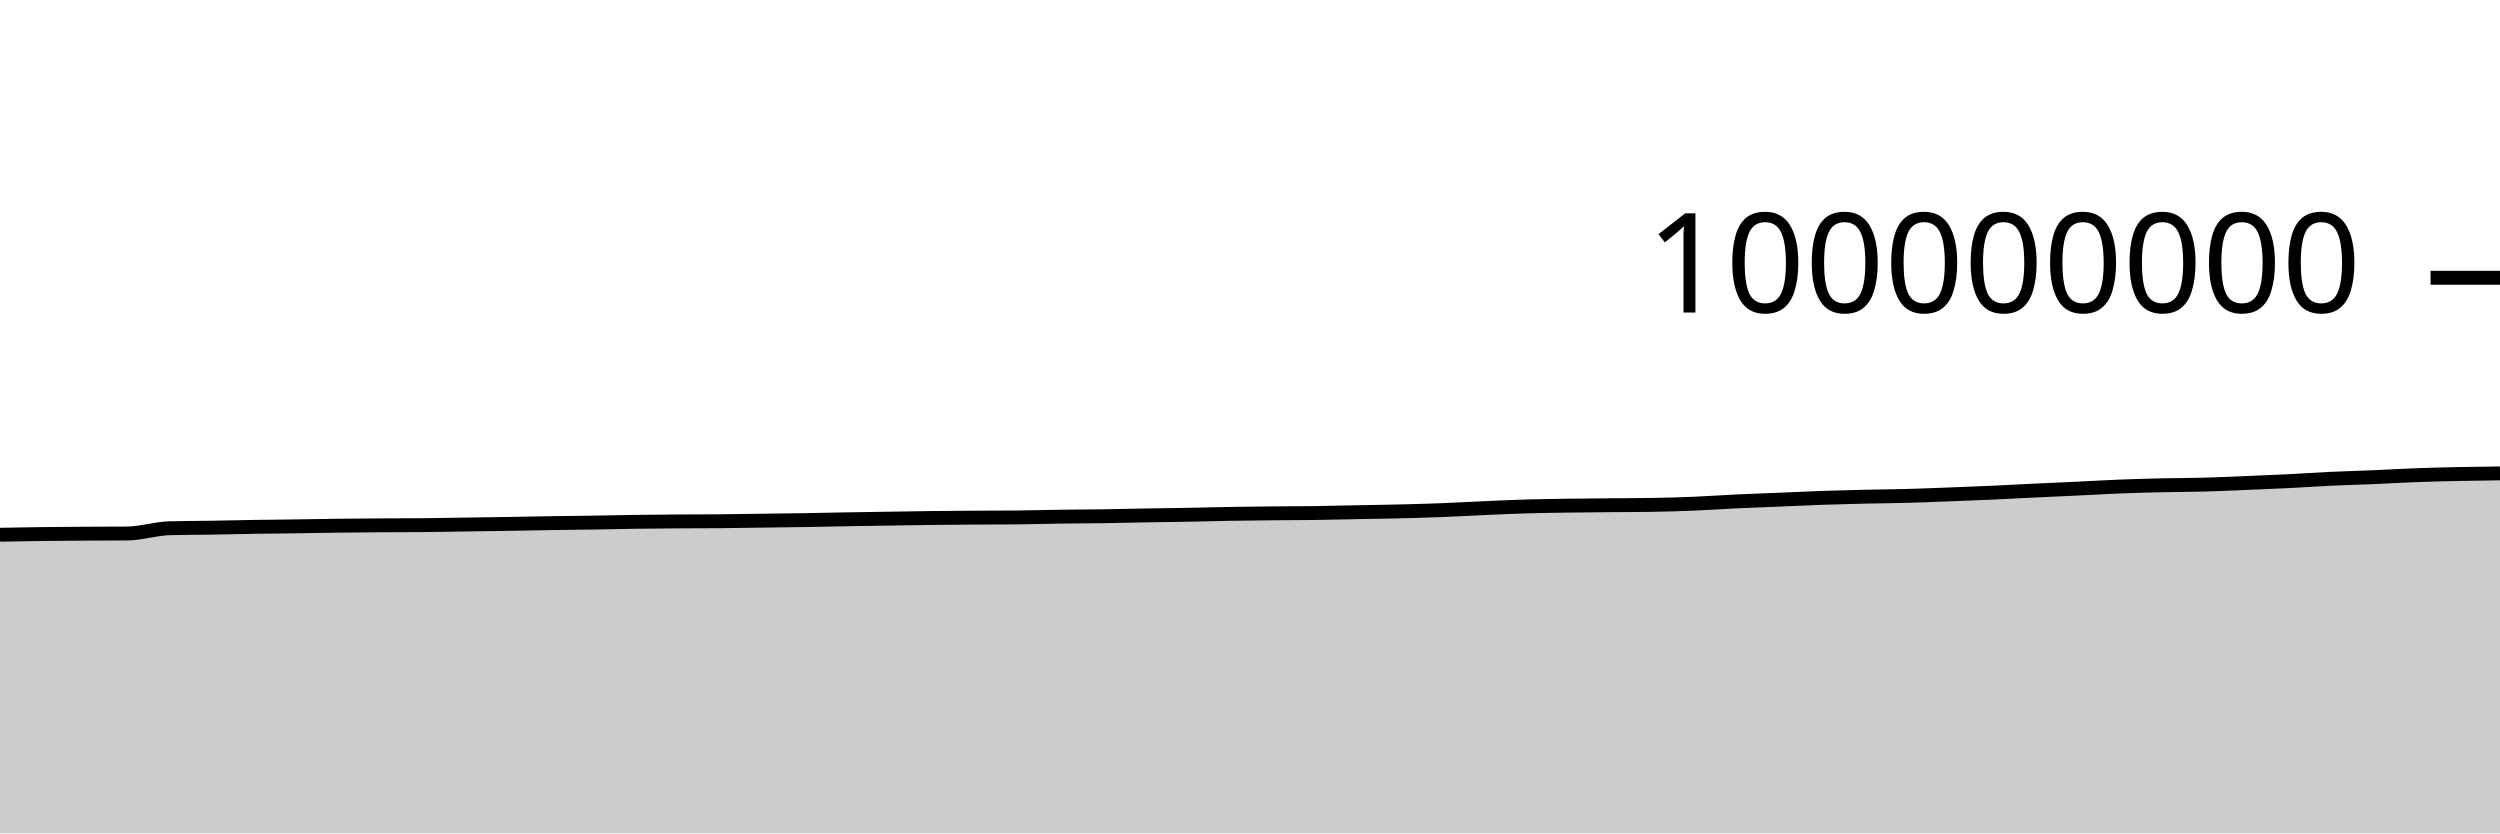
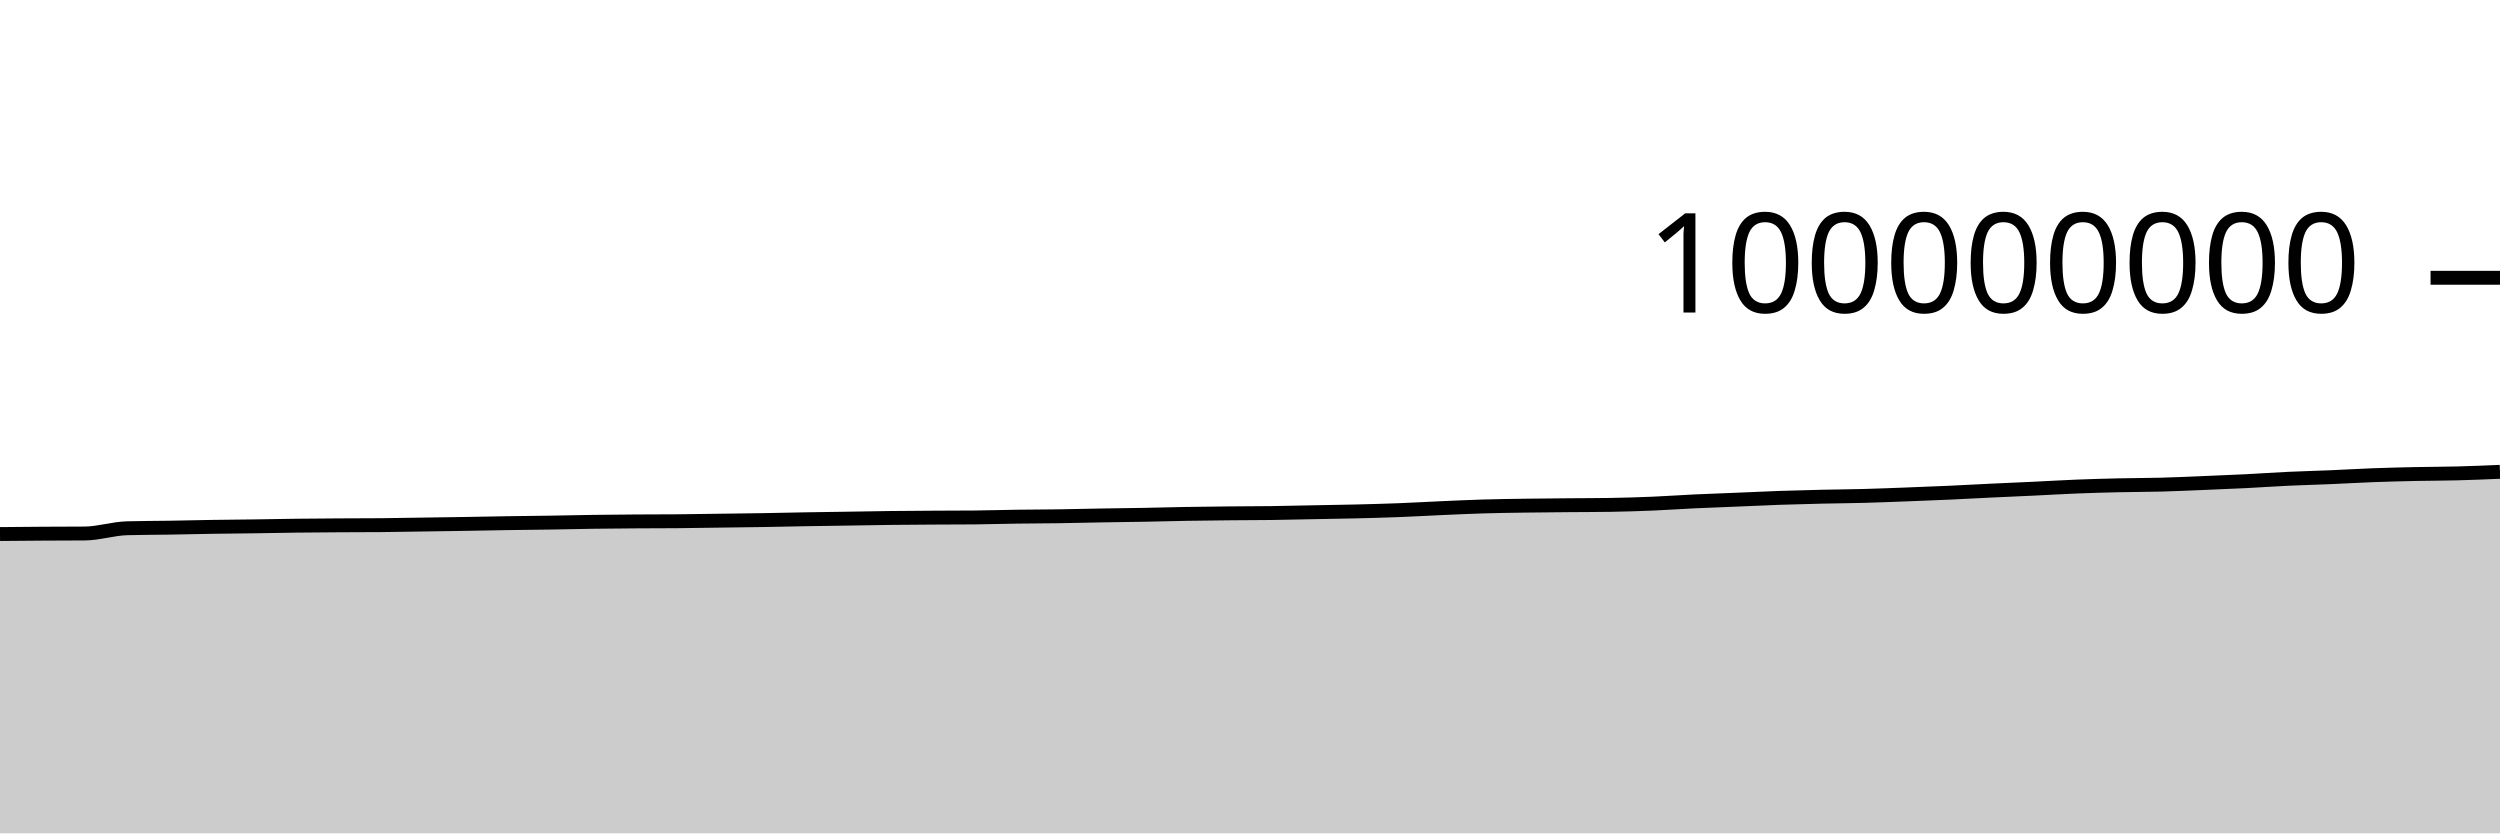
<svg xmlns="http://www.w3.org/2000/svg" viewBox="0 0 180 60">
  <g transform="translate(0,20)">
-     <path class="area" fill="rgba(0, 0, 0, 0.2)" d="M0,18.5C1.017,18.482,2.034,18.463,3.051,18.451C4.068,18.438,5.085,18.432,6.102,18.425C7.119,18.419,8.136,18.421,9.153,18.412C10.169,18.403,11.186,18.062,12.203,18.034C13.22,18.006,14.237,18.008,15.254,17.992C16.271,17.975,17.288,17.95,18.305,17.934C19.322,17.918,20.339,17.911,21.356,17.897C22.373,17.882,23.39,17.861,24.407,17.849C25.424,17.837,26.441,17.83,27.458,17.824C28.475,17.818,29.492,17.82,30.508,17.811C31.525,17.803,32.542,17.781,33.559,17.766C34.576,17.751,35.593,17.738,36.61,17.721C37.627,17.705,38.644,17.682,39.661,17.666C40.678,17.65,41.695,17.643,42.712,17.627C43.729,17.611,44.746,17.585,45.763,17.571C46.78,17.556,47.797,17.549,48.814,17.542C49.831,17.535,50.847,17.538,51.864,17.529C52.881,17.521,53.898,17.501,54.915,17.488C55.932,17.474,56.949,17.463,57.966,17.447C58.983,17.43,60,17.405,61.017,17.388C62.034,17.371,63.051,17.358,64.068,17.342C65.085,17.327,66.102,17.306,67.119,17.294C68.136,17.282,69.153,17.276,70.169,17.27C71.186,17.264,72.203,17.265,73.22,17.256C74.237,17.247,75.254,17.214,76.271,17.2C77.288,17.186,78.305,17.186,79.322,17.171C80.339,17.157,81.356,17.129,82.373,17.112C83.39,17.094,84.407,17.085,85.424,17.066C86.441,17.048,87.458,17.017,88.475,17C89.492,16.982,90.508,16.972,91.525,16.962C92.542,16.951,93.559,16.953,94.576,16.94C95.593,16.926,96.61,16.9,97.627,16.881C98.644,16.861,99.661,16.847,100.678,16.823C101.695,16.798,102.712,16.771,103.729,16.732C104.746,16.693,105.763,16.634,106.78,16.589C107.797,16.544,108.814,16.495,109.831,16.465C110.847,16.434,111.864,16.422,112.881,16.407C113.898,16.392,114.915,16.385,115.932,16.376C116.949,16.367,117.966,16.368,118.983,16.352C120,16.336,121.017,16.304,122.034,16.262C123.051,16.219,124.068,16.146,125.085,16.098C126.102,16.05,127.119,16.016,128.136,15.974C129.153,15.932,130.169,15.882,131.186,15.846C132.203,15.811,133.22,15.786,134.237,15.762C135.254,15.739,136.271,15.733,137.288,15.705C138.305,15.678,139.322,15.637,140.339,15.598C141.356,15.56,142.373,15.521,143.39,15.475C144.407,15.429,145.424,15.371,146.441,15.323C147.458,15.274,148.475,15.232,149.492,15.184C150.508,15.136,151.525,15.074,152.542,15.033C153.559,14.993,154.576,14.964,155.593,14.941C156.61,14.918,157.627,14.921,158.644,14.894C159.661,14.867,160.678,14.819,161.695,14.778C162.712,14.736,163.729,14.696,164.746,14.645C165.763,14.594,166.78,14.521,167.797,14.473C168.814,14.425,169.831,14.401,170.847,14.358C171.864,14.315,172.881,14.253,173.898,14.215C174.915,14.177,175.932,14.152,176.949,14.13C177.966,14.109,178.983,14.096,180,14.084L180,40C178.983,40,177.966,40,176.949,40C175.932,40,174.915,40,173.898,40C172.881,40,171.864,40,170.847,40C169.831,40,168.814,40,167.797,40C166.78,40,165.763,40,164.746,40C163.729,40,162.712,40,161.695,40C160.678,40,159.661,40,158.644,40C157.627,40,156.61,40,155.593,40C154.576,40,153.559,40,152.542,40C151.525,40,150.508,40,149.492,40C148.475,40,147.458,40,146.441,40C145.424,40,144.407,40,143.39,40C142.373,40,141.356,40,140.339,40C139.322,40,138.305,40,137.288,40C136.271,40,135.254,40,134.237,40C133.22,40,132.203,40,131.186,40C130.169,40,129.153,40,128.136,40C127.119,40,126.102,40,125.085,40C124.068,40,123.051,40,122.034,40C121.017,40,120,40,118.983,40C117.966,40,116.949,40,115.932,40C114.915,40,113.898,40,112.881,40C111.864,40,110.847,40,109.831,40C108.814,40,107.797,40,106.78,40C105.763,40,104.746,40,103.729,40C102.712,40,101.695,40,100.678,40C99.661,40,98.644,40,97.627,40C96.61,40,95.593,40,94.576,40C93.559,40,92.542,40,91.525,40C90.508,40,89.492,40,88.475,40C87.458,40,86.441,40,85.424,40C84.407,40,83.39,40,82.373,40C81.356,40,80.339,40,79.322,40C78.305,40,77.288,40,76.271,40C75.254,40,74.237,40,73.22,40C72.203,40,71.186,40,70.169,40C69.153,40,68.136,40,67.119,40C66.102,40,65.085,40,64.068,40C63.051,40,62.034,40,61.017,40C60,40,58.983,40,57.966,40C56.949,40,55.932,40,54.915,40C53.898,40,52.881,40,51.864,40C50.847,40,49.831,40,48.814,40C47.797,40,46.78,40,45.763,40C44.746,40,43.729,40,42.712,40C41.695,40,40.678,40,39.661,40C38.644,40,37.627,40,36.61,40C35.593,40,34.576,40,33.559,40C32.542,40,31.525,40,30.508,40C29.492,40,28.475,40,27.458,40C26.441,40,25.424,40,24.407,40C23.39,40,22.373,40,21.356,40C20.339,40,19.322,40,18.305,40C17.288,40,16.271,40,15.254,40C14.237,40,13.22,40,12.203,40C11.186,40,10.169,40,9.153,40C8.136,40,7.119,40,6.102,40C5.085,40,4.068,40,3.051,40C2.034,40,1.017,40,0,40Z" />
-     <path class="line" stroke="black" fill="none" d="M0,18.5C1.017,18.482,2.034,18.463,3.051,18.451C4.068,18.438,5.085,18.432,6.102,18.425C7.119,18.419,8.136,18.421,9.153,18.412C10.169,18.403,11.186,18.062,12.203,18.034C13.22,18.006,14.237,18.008,15.254,17.992C16.271,17.975,17.288,17.95,18.305,17.934C19.322,17.918,20.339,17.911,21.356,17.897C22.373,17.882,23.39,17.861,24.407,17.849C25.424,17.837,26.441,17.83,27.458,17.824C28.475,17.818,29.492,17.82,30.508,17.811C31.525,17.803,32.542,17.781,33.559,17.766C34.576,17.751,35.593,17.738,36.61,17.721C37.627,17.705,38.644,17.682,39.661,17.666C40.678,17.65,41.695,17.643,42.712,17.627C43.729,17.611,44.746,17.585,45.763,17.571C46.78,17.556,47.797,17.549,48.814,17.542C49.831,17.535,50.847,17.538,51.864,17.529C52.881,17.521,53.898,17.501,54.915,17.488C55.932,17.474,56.949,17.463,57.966,17.447C58.983,17.43,60,17.405,61.017,17.388C62.034,17.371,63.051,17.358,64.068,17.342C65.085,17.327,66.102,17.306,67.119,17.294C68.136,17.282,69.153,17.276,70.169,17.27C71.186,17.264,72.203,17.265,73.22,17.256C74.237,17.247,75.254,17.214,76.271,17.2C77.288,17.186,78.305,17.186,79.322,17.171C80.339,17.157,81.356,17.129,82.373,17.112C83.39,17.094,84.407,17.085,85.424,17.066C86.441,17.048,87.458,17.017,88.475,17C89.492,16.982,90.508,16.972,91.525,16.962C92.542,16.951,93.559,16.953,94.576,16.94C95.593,16.926,96.61,16.9,97.627,16.881C98.644,16.861,99.661,16.847,100.678,16.823C101.695,16.798,102.712,16.771,103.729,16.732C104.746,16.693,105.763,16.634,106.78,16.589C107.797,16.544,108.814,16.495,109.831,16.465C110.847,16.434,111.864,16.422,112.881,16.407C113.898,16.392,114.915,16.385,115.932,16.376C116.949,16.367,117.966,16.368,118.983,16.352C120,16.336,121.017,16.304,122.034,16.262C123.051,16.219,124.068,16.146,125.085,16.098C126.102,16.05,127.119,16.016,128.136,15.974C129.153,15.932,130.169,15.882,131.186,15.846C132.203,15.811,133.22,15.786,134.237,15.762C135.254,15.739,136.271,15.733,137.288,15.705C138.305,15.678,139.322,15.637,140.339,15.598C141.356,15.56,142.373,15.521,143.39,15.475C144.407,15.429,145.424,15.371,146.441,15.323C147.458,15.274,148.475,15.232,149.492,15.184C150.508,15.136,151.525,15.074,152.542,15.033C153.559,14.993,154.576,14.964,155.593,14.941C156.61,14.918,157.627,14.921,158.644,14.894C159.661,14.867,160.678,14.819,161.695,14.778C162.712,14.736,163.729,14.696,164.746,14.645C165.763,14.594,166.78,14.521,167.797,14.473C168.814,14.425,169.831,14.401,170.847,14.358C171.864,14.315,172.881,14.253,173.898,14.215C174.915,14.177,175.932,14.152,176.949,14.13C177.966,14.109,178.983,14.096,180,14.084" />
+     <path class="area" fill="rgba(0, 0, 0, 0.2)" d="M0,18.451C1.017,18.441,2.034,18.432,3.051,18.425C4.068,18.419,5.085,18.421,6.102,18.412C7.119,18.403,8.136,18.062,9.153,18.034C10.169,18.006,11.186,18.008,12.203,17.992C13.22,17.975,14.237,17.95,15.254,17.934C16.271,17.918,17.288,17.911,18.305,17.897C19.322,17.882,20.339,17.861,21.356,17.849C22.373,17.837,23.39,17.83,24.407,17.824C25.424,17.818,26.441,17.82,27.458,17.811C28.475,17.803,29.492,17.781,30.508,17.766C31.525,17.751,32.542,17.738,33.559,17.721C34.576,17.705,35.593,17.682,36.61,17.666C37.627,17.65,38.644,17.643,39.661,17.627C40.678,17.611,41.695,17.585,42.712,17.571C43.729,17.556,44.746,17.549,45.763,17.542C46.78,17.535,47.797,17.538,48.814,17.529C49.831,17.521,50.847,17.501,51.864,17.488C52.881,17.474,53.898,17.463,54.915,17.447C55.932,17.43,56.949,17.405,57.966,17.388C58.983,17.371,60,17.358,61.017,17.342C62.034,17.327,63.051,17.306,64.068,17.294C65.085,17.282,66.102,17.276,67.119,17.27C68.136,17.264,69.153,17.265,70.169,17.256C71.186,17.247,72.203,17.214,73.22,17.2C74.237,17.186,75.254,17.186,76.271,17.171C77.288,17.157,78.305,17.129,79.322,17.112C80.339,17.094,81.356,17.085,82.373,17.066C83.39,17.048,84.407,17.017,85.424,17C86.441,16.982,87.458,16.972,88.475,16.962C89.492,16.951,90.508,16.953,91.525,16.94C92.542,16.926,93.559,16.9,94.576,16.881C95.593,16.861,96.61,16.847,97.627,16.823C98.644,16.798,99.661,16.771,100.678,16.732C101.695,16.693,102.712,16.634,103.729,16.589C104.746,16.544,105.763,16.495,106.78,16.465C107.797,16.434,108.814,16.422,109.831,16.407C110.847,16.392,111.864,16.385,112.881,16.376C113.898,16.367,114.915,16.368,115.932,16.352C116.949,16.336,117.966,16.304,118.983,16.262C120,16.219,121.017,16.146,122.034,16.098C123.051,16.05,124.068,16.016,125.085,15.974C126.102,15.932,127.119,15.882,128.136,15.846C129.153,15.811,130.169,15.786,131.186,15.762C132.203,15.739,133.22,15.733,134.237,15.705C135.254,15.678,136.271,15.637,137.288,15.598C138.305,15.56,139.322,15.521,140.339,15.475C141.356,15.429,142.373,15.371,143.39,15.323C144.407,15.274,145.424,15.232,146.441,15.184C147.458,15.136,148.475,15.074,149.492,15.033C150.508,14.993,151.525,14.964,152.542,14.941C153.559,14.918,154.576,14.921,155.593,14.894C156.61,14.867,157.627,14.819,158.644,14.778C159.661,14.736,160.678,14.696,161.695,14.645C162.712,14.594,163.729,14.521,164.746,14.473C165.763,14.425,166.78,14.401,167.797,14.358C168.814,14.315,169.831,14.253,170.847,14.215C171.864,14.177,172.881,14.152,173.898,14.13C174.915,14.109,175.932,14.111,176.949,14.084C177.966,14.058,178.983,14.014,180,13.971L180,40C178.983,40,177.966,40,176.949,40C175.932,40,174.915,40,173.898,40C172.881,40,171.864,40,170.847,40C169.831,40,168.814,40,167.797,40C166.78,40,165.763,40,164.746,40C163.729,40,162.712,40,161.695,40C160.678,40,159.661,40,158.644,40C157.627,40,156.61,40,155.593,40C154.576,40,153.559,40,152.542,40C151.525,40,150.508,40,149.492,40C148.475,40,147.458,40,146.441,40C145.424,40,144.407,40,143.39,40C142.373,40,141.356,40,140.339,40C139.322,40,138.305,40,137.288,40C136.271,40,135.254,40,134.237,40C133.22,40,132.203,40,131.186,40C130.169,40,129.153,40,128.136,40C127.119,40,126.102,40,125.085,40C124.068,40,123.051,40,122.034,40C121.017,40,120,40,118.983,40C117.966,40,116.949,40,115.932,40C114.915,40,113.898,40,112.881,40C111.864,40,110.847,40,109.831,40C108.814,40,107.797,40,106.78,40C105.763,40,104.746,40,103.729,40C102.712,40,101.695,40,100.678,40C99.661,40,98.644,40,97.627,40C96.61,40,95.593,40,94.576,40C93.559,40,92.542,40,91.525,40C90.508,40,89.492,40,88.475,40C87.458,40,86.441,40,85.424,40C84.407,40,83.39,40,82.373,40C81.356,40,80.339,40,79.322,40C78.305,40,77.288,40,76.271,40C75.254,40,74.237,40,73.22,40C72.203,40,71.186,40,70.169,40C69.153,40,68.136,40,67.119,40C66.102,40,65.085,40,64.068,40C63.051,40,62.034,40,61.017,40C60,40,58.983,40,57.966,40C56.949,40,55.932,40,54.915,40C53.898,40,52.881,40,51.864,40C50.847,40,49.831,40,48.814,40C47.797,40,46.78,40,45.763,40C44.746,40,43.729,40,42.712,40C41.695,40,40.678,40,39.661,40C38.644,40,37.627,40,36.61,40C35.593,40,34.576,40,33.559,40C32.542,40,31.525,40,30.508,40C29.492,40,28.475,40,27.458,40C26.441,40,25.424,40,24.407,40C23.39,40,22.373,40,21.356,40C20.339,40,19.322,40,18.305,40C17.288,40,16.271,40,15.254,40C14.237,40,13.22,40,12.203,40C11.186,40,10.169,40,9.153,40C8.136,40,7.119,40,6.102,40C5.085,40,4.068,40,3.051,40C2.034,40,1.017,40,0,40Z" />
+     <path class="line" stroke="black" fill="none" d="M0,18.451C1.017,18.441,2.034,18.432,3.051,18.425C4.068,18.419,5.085,18.421,6.102,18.412C7.119,18.403,8.136,18.062,9.153,18.034C10.169,18.006,11.186,18.008,12.203,17.992C13.22,17.975,14.237,17.95,15.254,17.934C16.271,17.918,17.288,17.911,18.305,17.897C19.322,17.882,20.339,17.861,21.356,17.849C22.373,17.837,23.39,17.83,24.407,17.824C25.424,17.818,26.441,17.82,27.458,17.811C28.475,17.803,29.492,17.781,30.508,17.766C31.525,17.751,32.542,17.738,33.559,17.721C34.576,17.705,35.593,17.682,36.61,17.666C37.627,17.65,38.644,17.643,39.661,17.627C40.678,17.611,41.695,17.585,42.712,17.571C43.729,17.556,44.746,17.549,45.763,17.542C46.78,17.535,47.797,17.538,48.814,17.529C49.831,17.521,50.847,17.501,51.864,17.488C52.881,17.474,53.898,17.463,54.915,17.447C55.932,17.43,56.949,17.405,57.966,17.388C58.983,17.371,60,17.358,61.017,17.342C62.034,17.327,63.051,17.306,64.068,17.294C65.085,17.282,66.102,17.276,67.119,17.27C68.136,17.264,69.153,17.265,70.169,17.256C71.186,17.247,72.203,17.214,73.22,17.2C74.237,17.186,75.254,17.186,76.271,17.171C77.288,17.157,78.305,17.129,79.322,17.112C80.339,17.094,81.356,17.085,82.373,17.066C83.39,17.048,84.407,17.017,85.424,17C86.441,16.982,87.458,16.972,88.475,16.962C89.492,16.951,90.508,16.953,91.525,16.94C92.542,16.926,93.559,16.9,94.576,16.881C95.593,16.861,96.61,16.847,97.627,16.823C98.644,16.798,99.661,16.771,100.678,16.732C101.695,16.693,102.712,16.634,103.729,16.589C104.746,16.544,105.763,16.495,106.78,16.465C107.797,16.434,108.814,16.422,109.831,16.407C110.847,16.392,111.864,16.385,112.881,16.376C113.898,16.367,114.915,16.368,115.932,16.352C116.949,16.336,117.966,16.304,118.983,16.262C120,16.219,121.017,16.146,122.034,16.098C123.051,16.05,124.068,16.016,125.085,15.974C126.102,15.932,127.119,15.882,128.136,15.846C129.153,15.811,130.169,15.786,131.186,15.762C132.203,15.739,133.22,15.733,134.237,15.705C135.254,15.678,136.271,15.637,137.288,15.598C138.305,15.56,139.322,15.521,140.339,15.475C141.356,15.429,142.373,15.371,143.39,15.323C144.407,15.274,145.424,15.232,146.441,15.184C147.458,15.136,148.475,15.074,149.492,15.033C150.508,14.993,151.525,14.964,152.542,14.941C153.559,14.918,154.576,14.921,155.593,14.894C156.61,14.867,157.627,14.819,158.644,14.778C159.661,14.736,160.678,14.696,161.695,14.645C162.712,14.594,163.729,14.521,164.746,14.473C165.763,14.425,166.78,14.401,167.797,14.358C168.814,14.315,169.831,14.253,170.847,14.215C171.864,14.177,172.881,14.152,173.898,14.13C174.915,14.109,175.932,14.111,176.949,14.084C177.966,14.058,178.983,14.014,180,13.971" />
    <path class="axis-ceiling" stroke-width="1" stroke="black" fill="none" d="M175,0L180,0" />
    <text class="axis-ceiling-label" font-family="sans-serif" text-anchor="end" font-size="10px" x="170" y="2.5">100000000</text>
  </g>
</svg>
